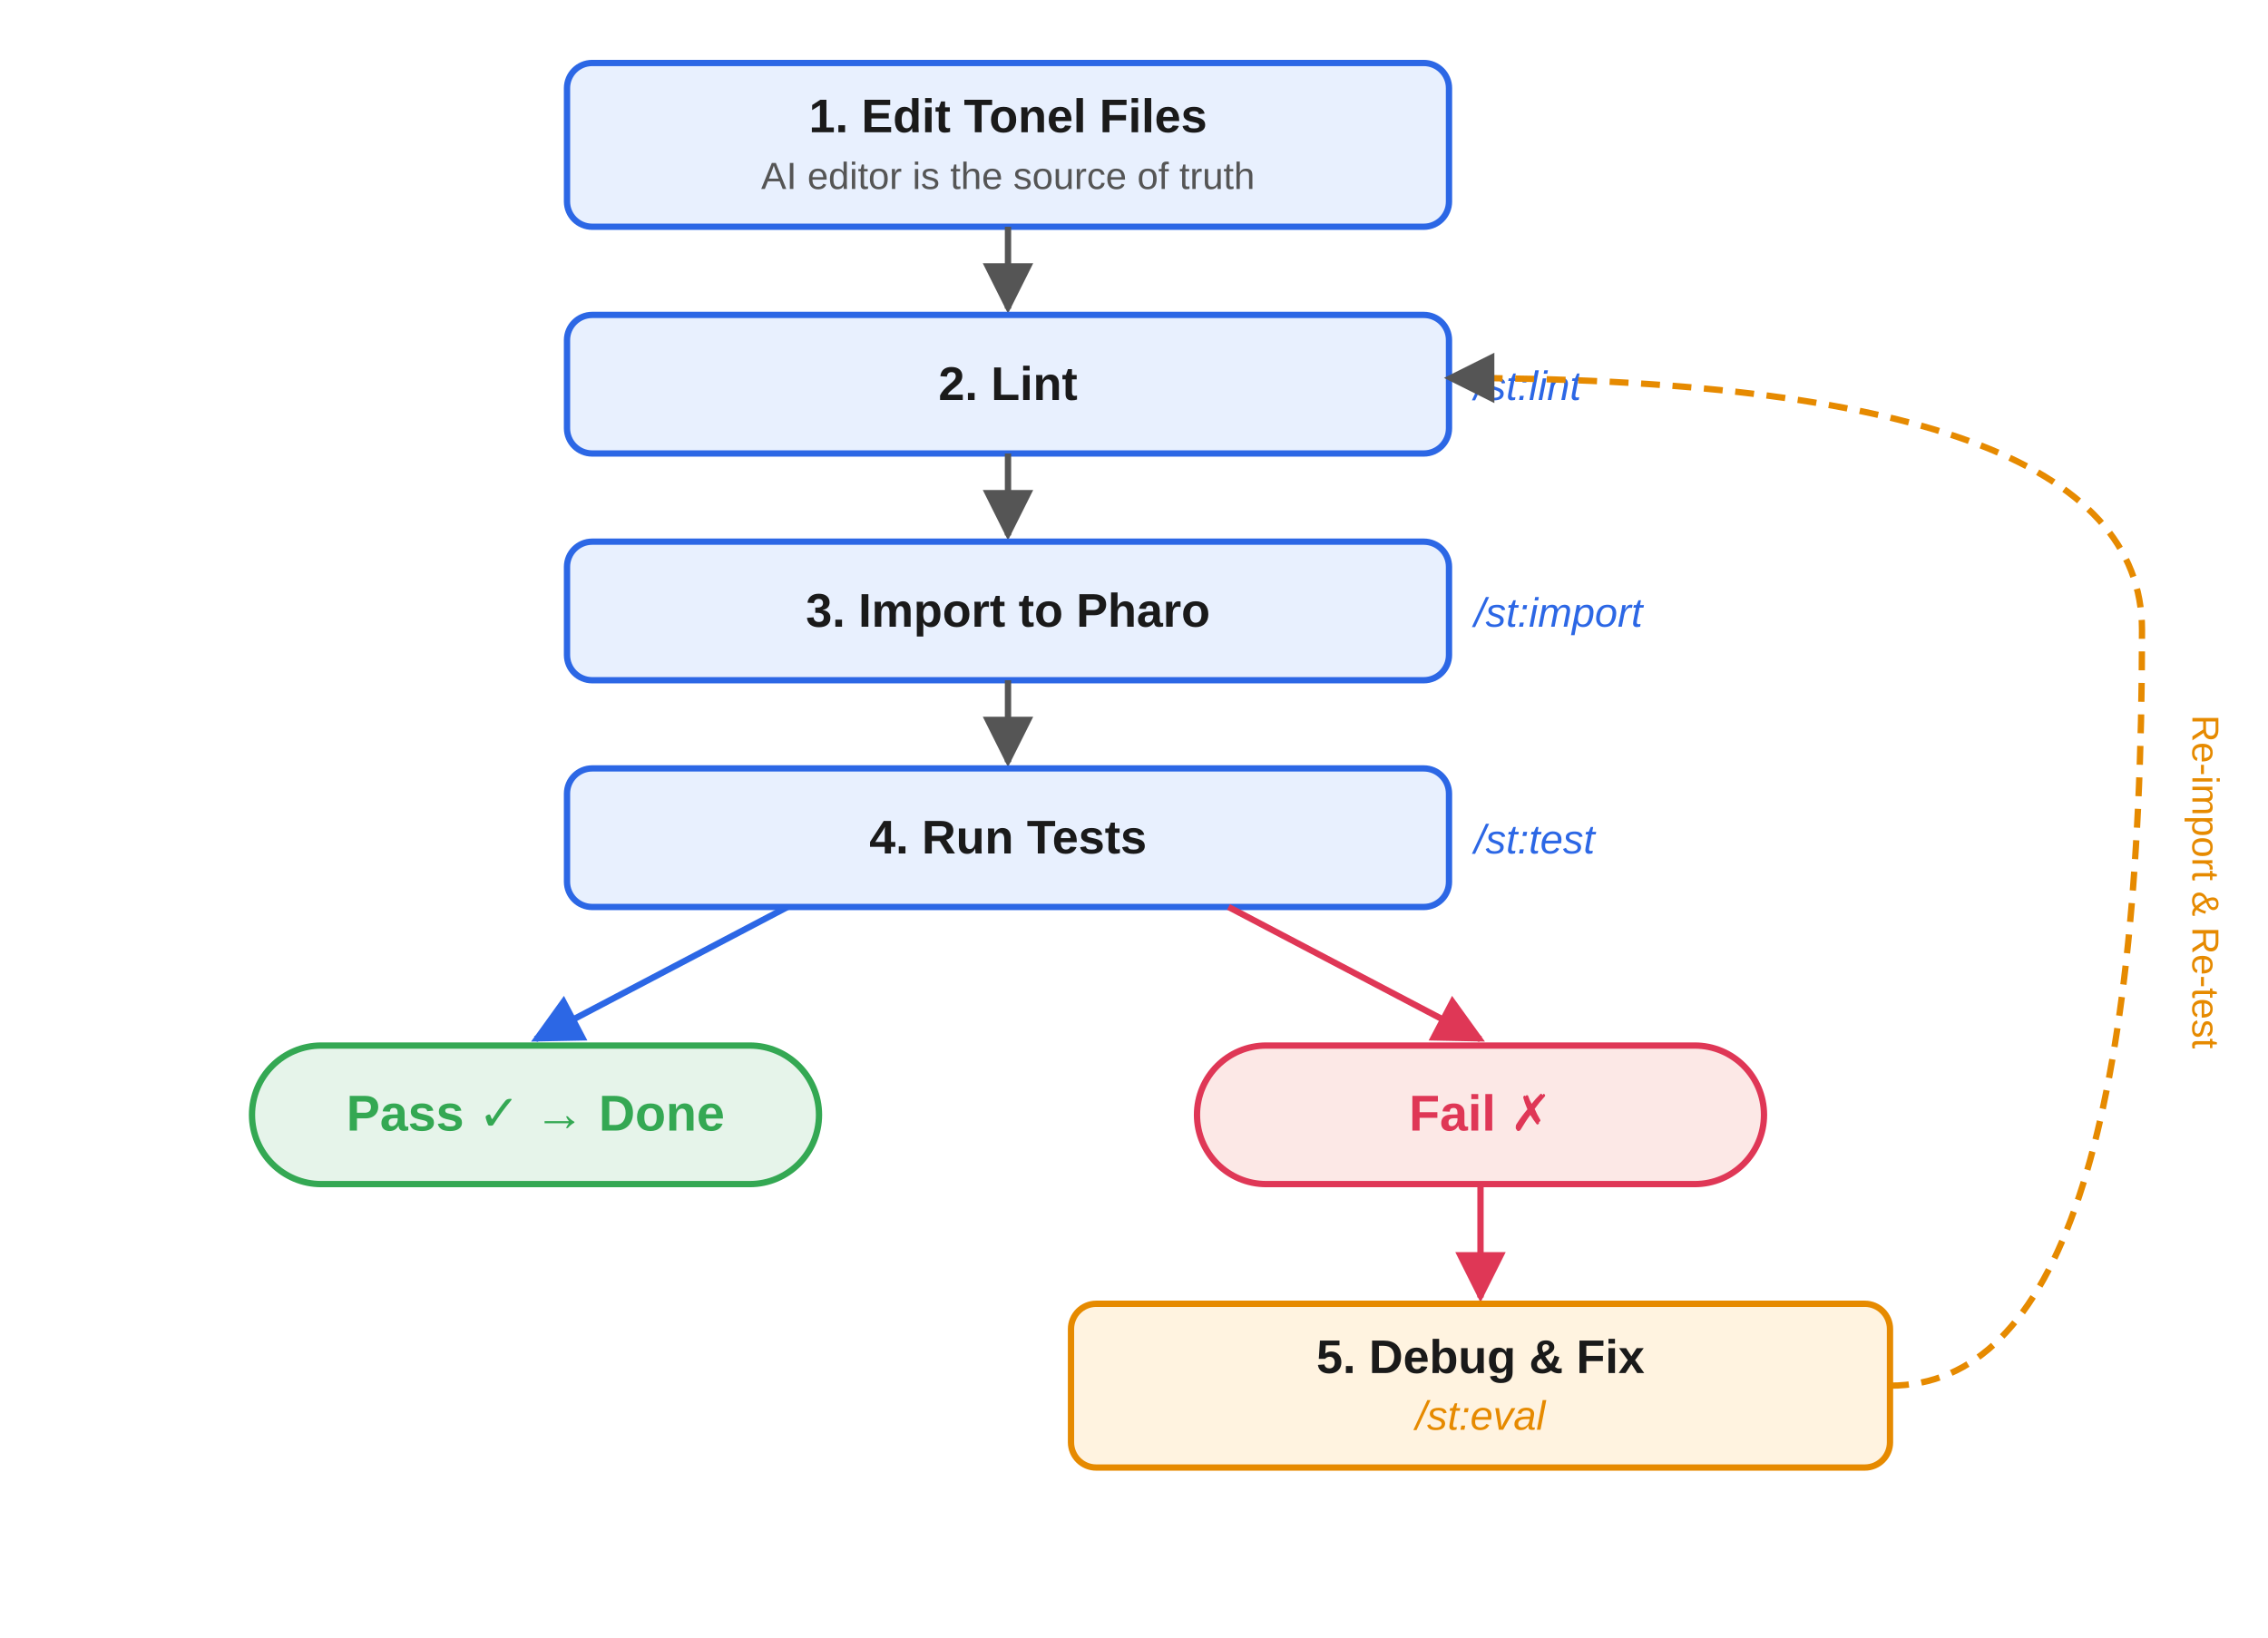
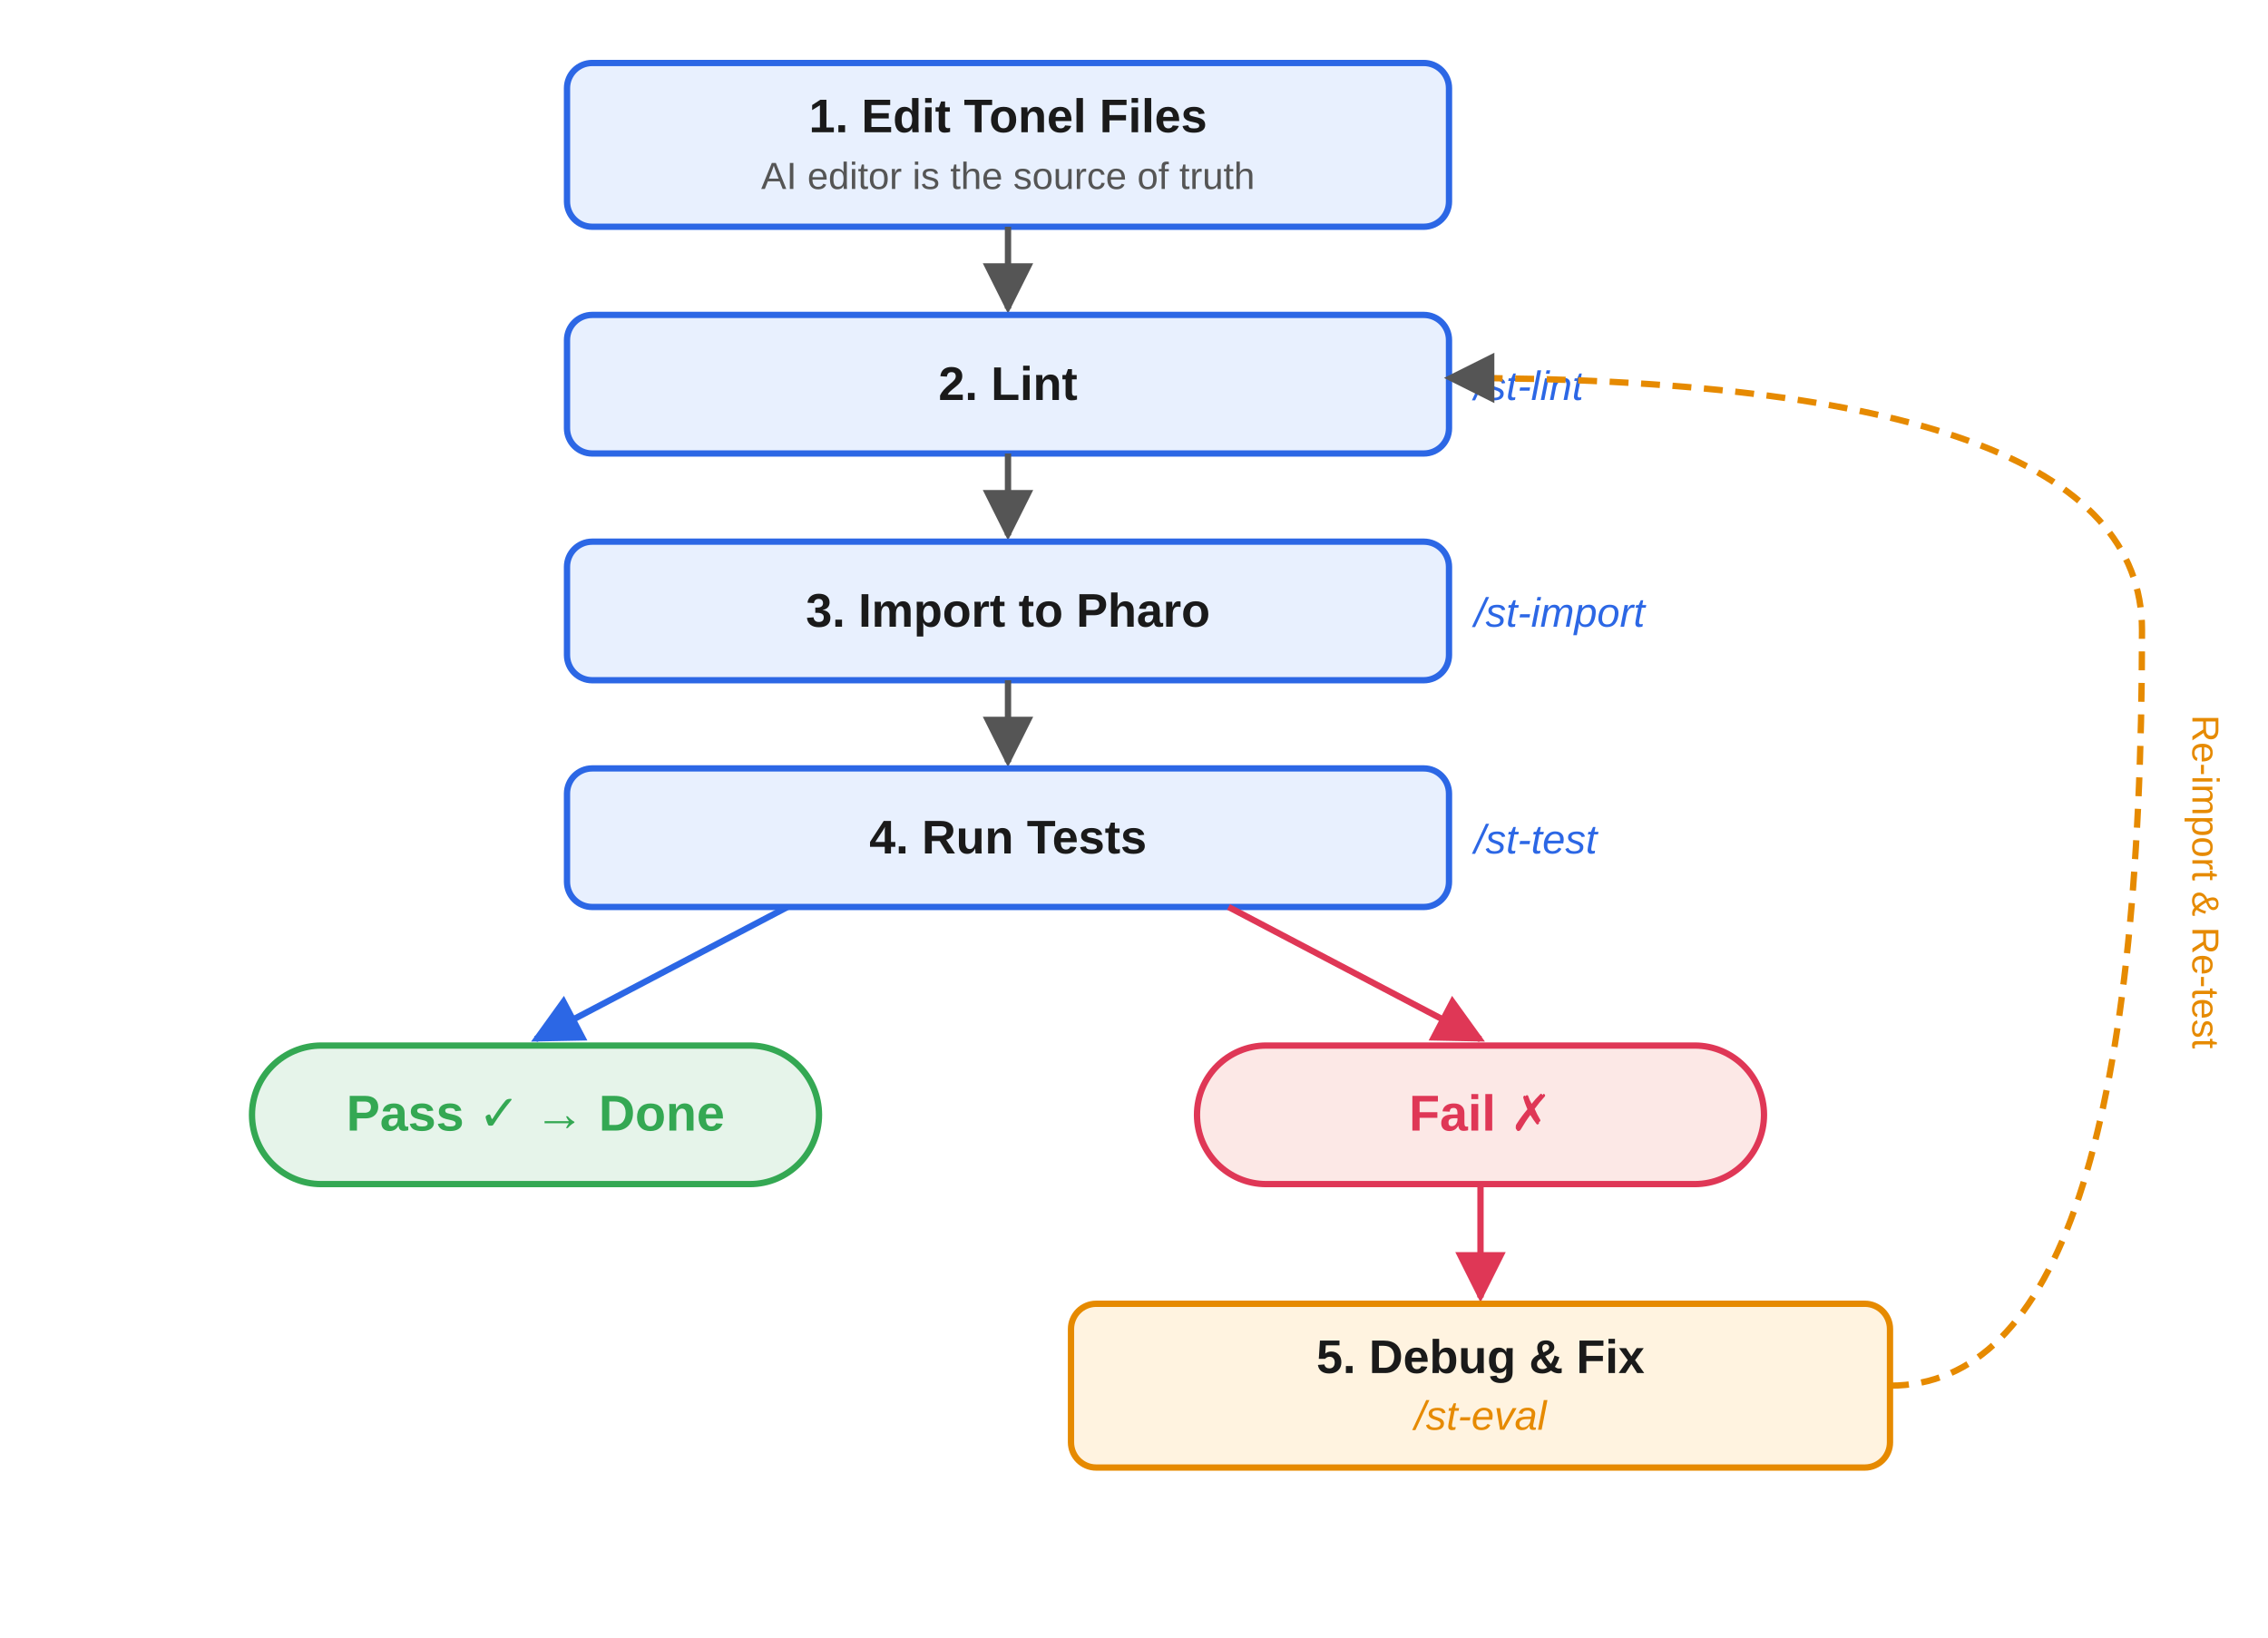
<svg xmlns="http://www.w3.org/2000/svg" viewBox="0 0 720 520" font-family="'Segoe UI', 'Helvetica Neue', Arial, sans-serif">
  <defs>
    <marker id="arrow" viewBox="0 0 10 10" refX="9" refY="5" markerWidth="8" markerHeight="8" orient="auto">
      <path d="M 0 0 L 10 5 L 0 10 z" fill="#555" />
    </marker>
    <marker id="arrow-blue" viewBox="0 0 10 10" refX="9" refY="5" markerWidth="8" markerHeight="8" orient="auto">
      <path d="M 0 0 L 10 5 L 0 10 z" fill="#2C67E5" />
    </marker>
    <marker id="arrow-red" viewBox="0 0 10 10" refX="9" refY="5" markerWidth="8" markerHeight="8" orient="auto">
      <path d="M 0 0 L 10 5 L 0 10 z" fill="#DF3756" />
    </marker>
  </defs>
  <rect x="180" y="20" width="280" height="52" rx="8" fill="#E8F0FE" stroke="#2C67E5" stroke-width="2" />
  <text x="320" y="42" text-anchor="middle" font-size="15" font-weight="bold" fill="#1a1a1a">1. Edit Tonel Files</text>
  <text x="320" y="60" text-anchor="middle" font-size="12" fill="#555">AI editor is the source of truth</text>
  <line x1="320" y1="72" x2="320" y2="98" stroke="#555" stroke-width="2" marker-end="url(#arrow)" />
  <rect x="180" y="100" width="280" height="44" rx="8" fill="#E8F0FE" stroke="#2C67E5" stroke-width="2" />
  <text x="320" y="127" text-anchor="middle" font-size="15" font-weight="bold" fill="#1a1a1a">2. Lint</text>
-   <text x="468" y="127" text-anchor="start" font-size="13" fill="#2C67E5" font-style="italic">/st:lint</text>
+   <text x="468" y="127" text-anchor="start" font-size="13" fill="#2C67E5" font-style="italic">/st-lint</text>
  <line x1="320" y1="144" x2="320" y2="170" stroke="#555" stroke-width="2" marker-end="url(#arrow)" />
  <rect x="180" y="172" width="280" height="44" rx="8" fill="#E8F0FE" stroke="#2C67E5" stroke-width="2" />
  <text x="320" y="199" text-anchor="middle" font-size="15" font-weight="bold" fill="#1a1a1a">3. Import to Pharo</text>
-   <text x="468" y="199" text-anchor="start" font-size="13" fill="#2C67E5" font-style="italic">/st:import</text>
+   <text x="468" y="199" text-anchor="start" font-size="13" fill="#2C67E5" font-style="italic">/st-import</text>
  <line x1="320" y1="216" x2="320" y2="242" stroke="#555" stroke-width="2" marker-end="url(#arrow)" />
  <rect x="180" y="244" width="280" height="44" rx="8" fill="#E8F0FE" stroke="#2C67E5" stroke-width="2" />
  <text x="320" y="271" text-anchor="middle" font-size="15" font-weight="bold" fill="#1a1a1a">4. Run Tests</text>
-   <text x="468" y="271" text-anchor="start" font-size="13" fill="#2C67E5" font-style="italic">/st:test</text>
+   <text x="468" y="271" text-anchor="start" font-size="13" fill="#2C67E5" font-style="italic">/st-test</text>
  <line x1="250" y1="288" x2="170" y2="330" stroke="#2C67E5" stroke-width="2" marker-end="url(#arrow-blue)" />
  <line x1="390" y1="288" x2="470" y2="330" stroke="#DF3756" stroke-width="2" marker-end="url(#arrow-red)" />
  <rect x="80" y="332" width="180" height="44" rx="22" fill="#E6F4EA" stroke="#34A853" stroke-width="2" />
  <text x="170" y="359" text-anchor="middle" font-size="16" font-weight="bold" fill="#34A853">Pass ✓ → Done</text>
  <rect x="380" y="332" width="180" height="44" rx="22" fill="#FCE8E6" stroke="#DF3756" stroke-width="2" />
  <text x="470" y="359" text-anchor="middle" font-size="16" font-weight="bold" fill="#DF3756">Fail ✗</text>
  <line x1="470" y1="376" x2="470" y2="412" stroke="#DF3756" stroke-width="2" marker-end="url(#arrow-red)" />
  <rect x="340" y="414" width="260" height="52" rx="8" fill="#FFF3E0" stroke="#E68A00" stroke-width="2" />
  <text x="470" y="436" text-anchor="middle" font-size="15" font-weight="bold" fill="#1a1a1a">5. Debug &amp; Fix</text>
-   <text x="470" y="454" text-anchor="middle" font-size="13" fill="#E68A00" font-style="italic">/st:eval</text>
+   <text x="470" y="454" text-anchor="middle" font-size="13" fill="#E68A00" font-style="italic">/st-eval</text>
  <path d="M 600 440 Q 680 440 680 200 Q 680 120 460 120" fill="none" stroke="#E68A00" stroke-width="2" stroke-dasharray="6,4" marker-end="url(#arrow)" />
  <text x="696" y="280" text-anchor="middle" font-size="12" fill="#E68A00" transform="rotate(90, 696, 280)">Re-import &amp; Re-test</text>
</svg>
